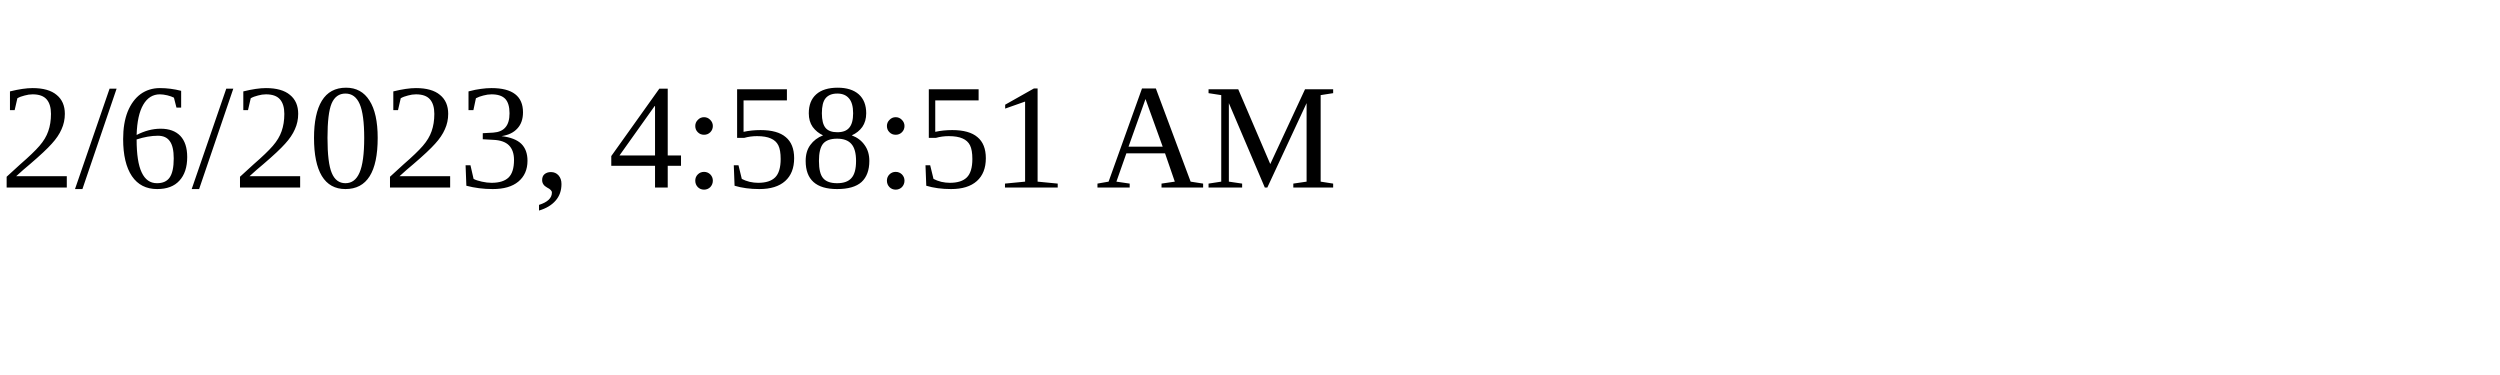
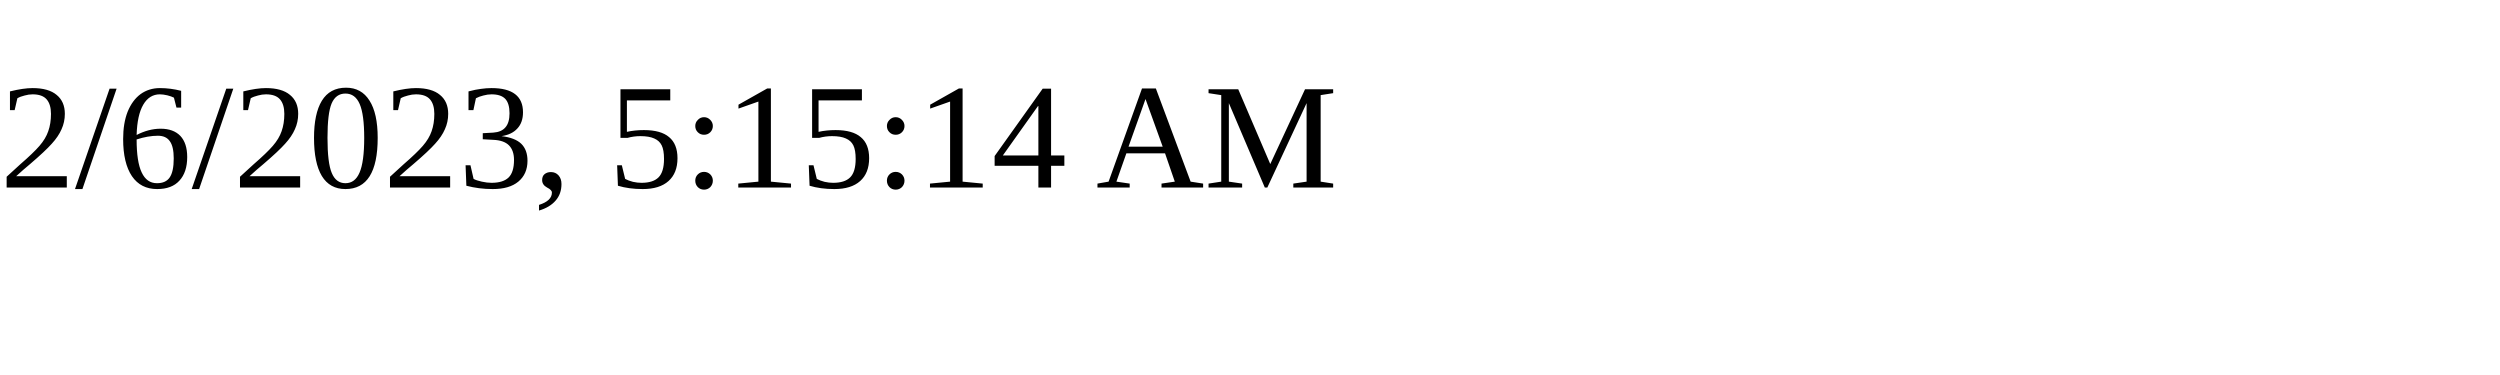
<svg xmlns="http://www.w3.org/2000/svg" height="30" width="200">
-   <text x="0" y="15">2/6/2023, 4:58:51 AM</text>
+   <text x="0" y="15">2/6/2023, 5:15:14 AM</text>
</svg>
